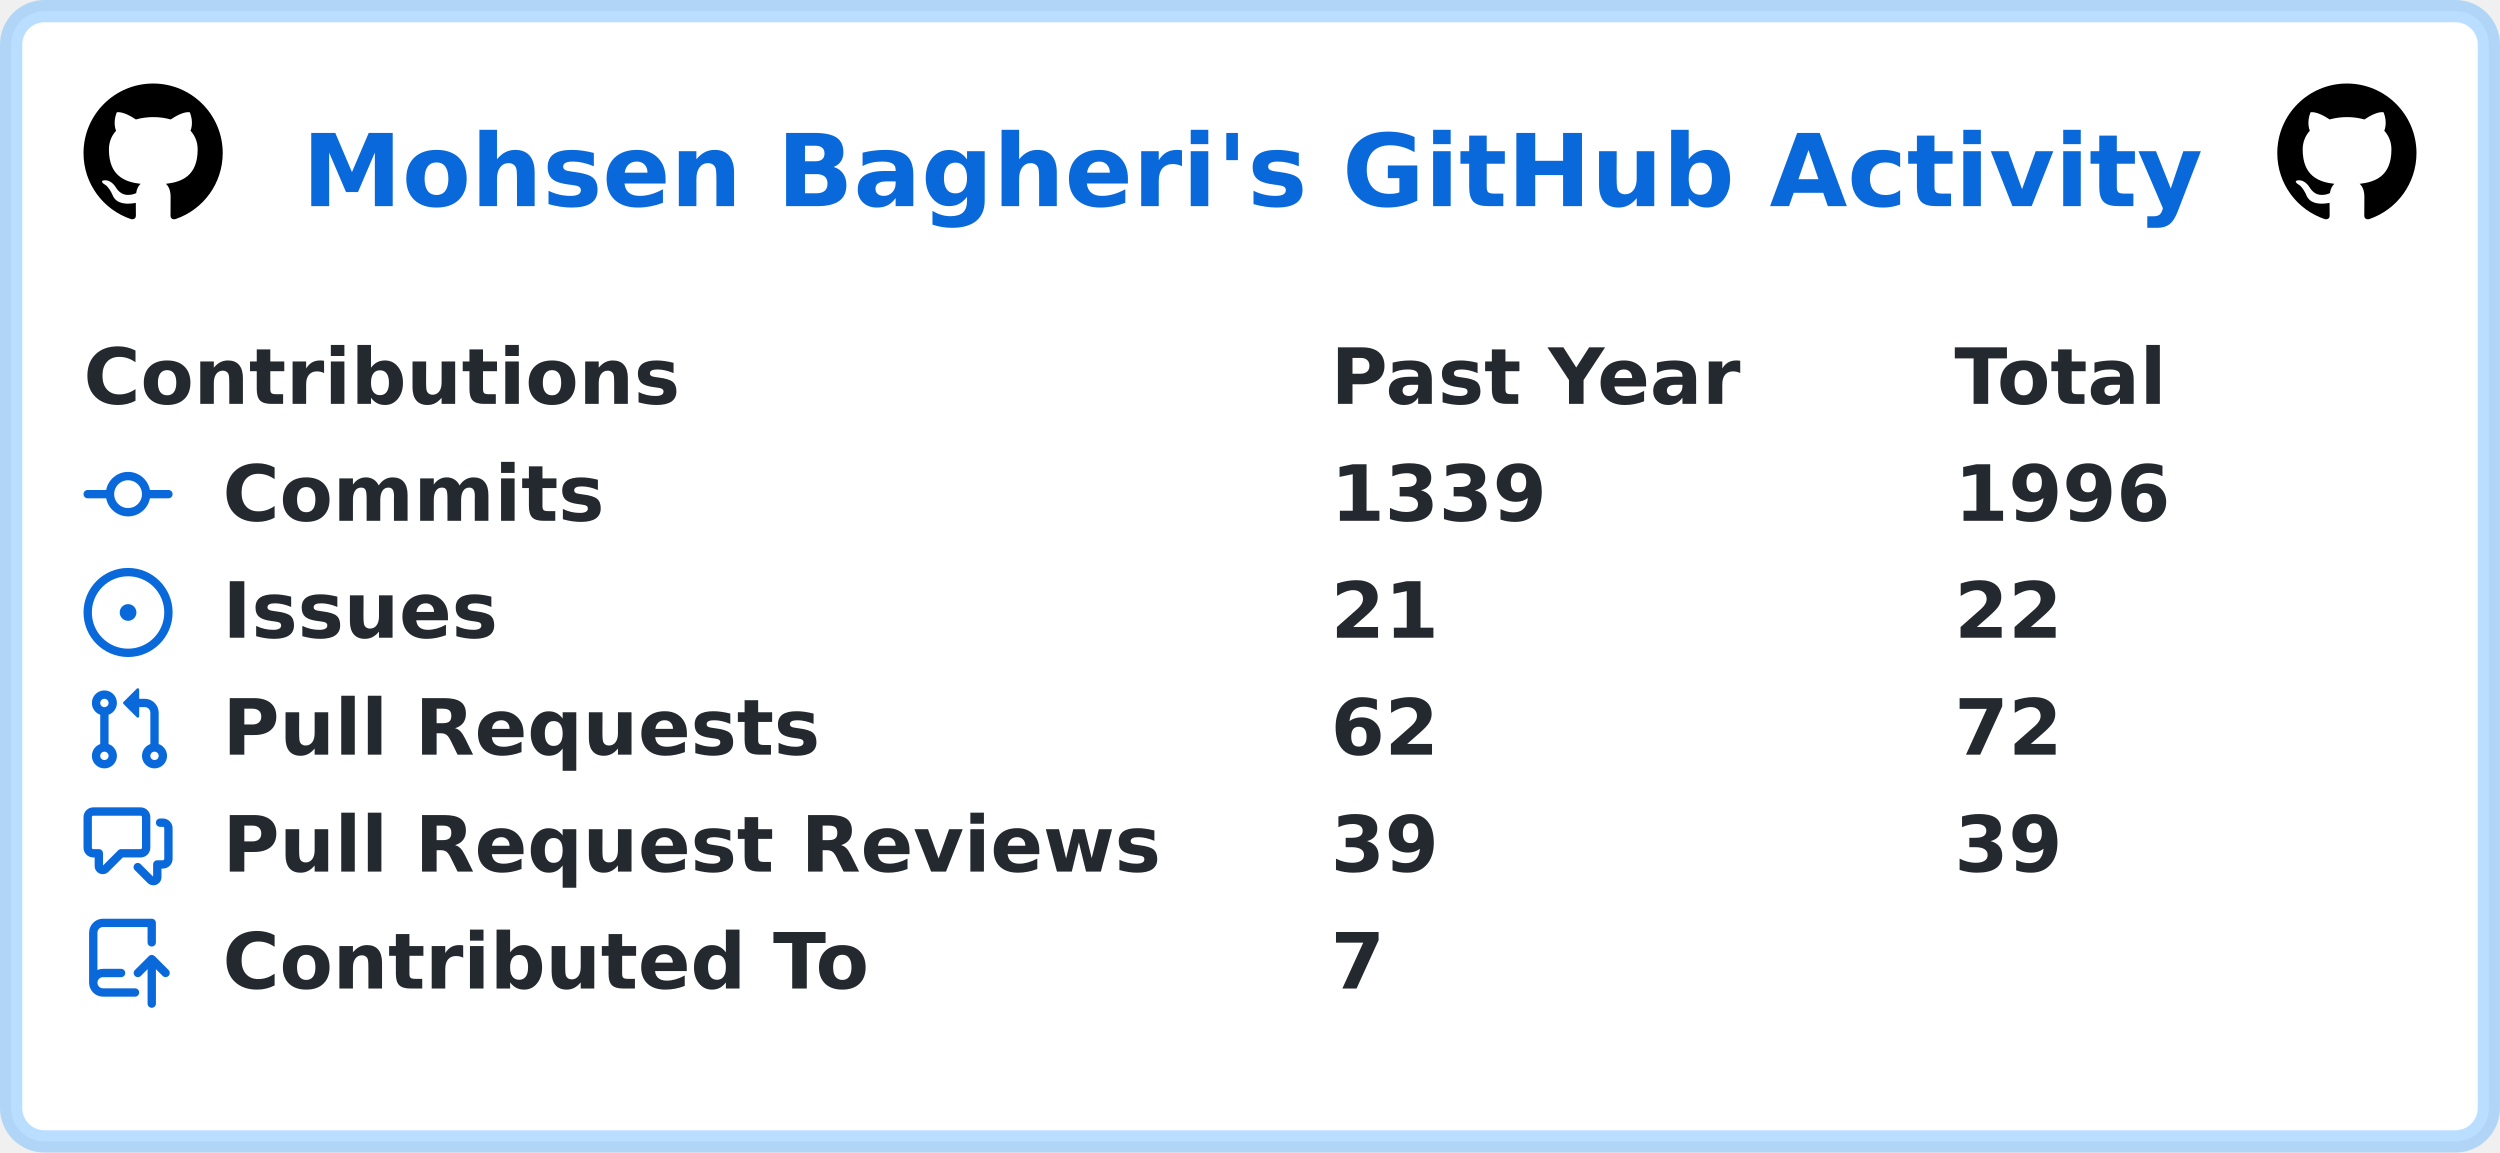
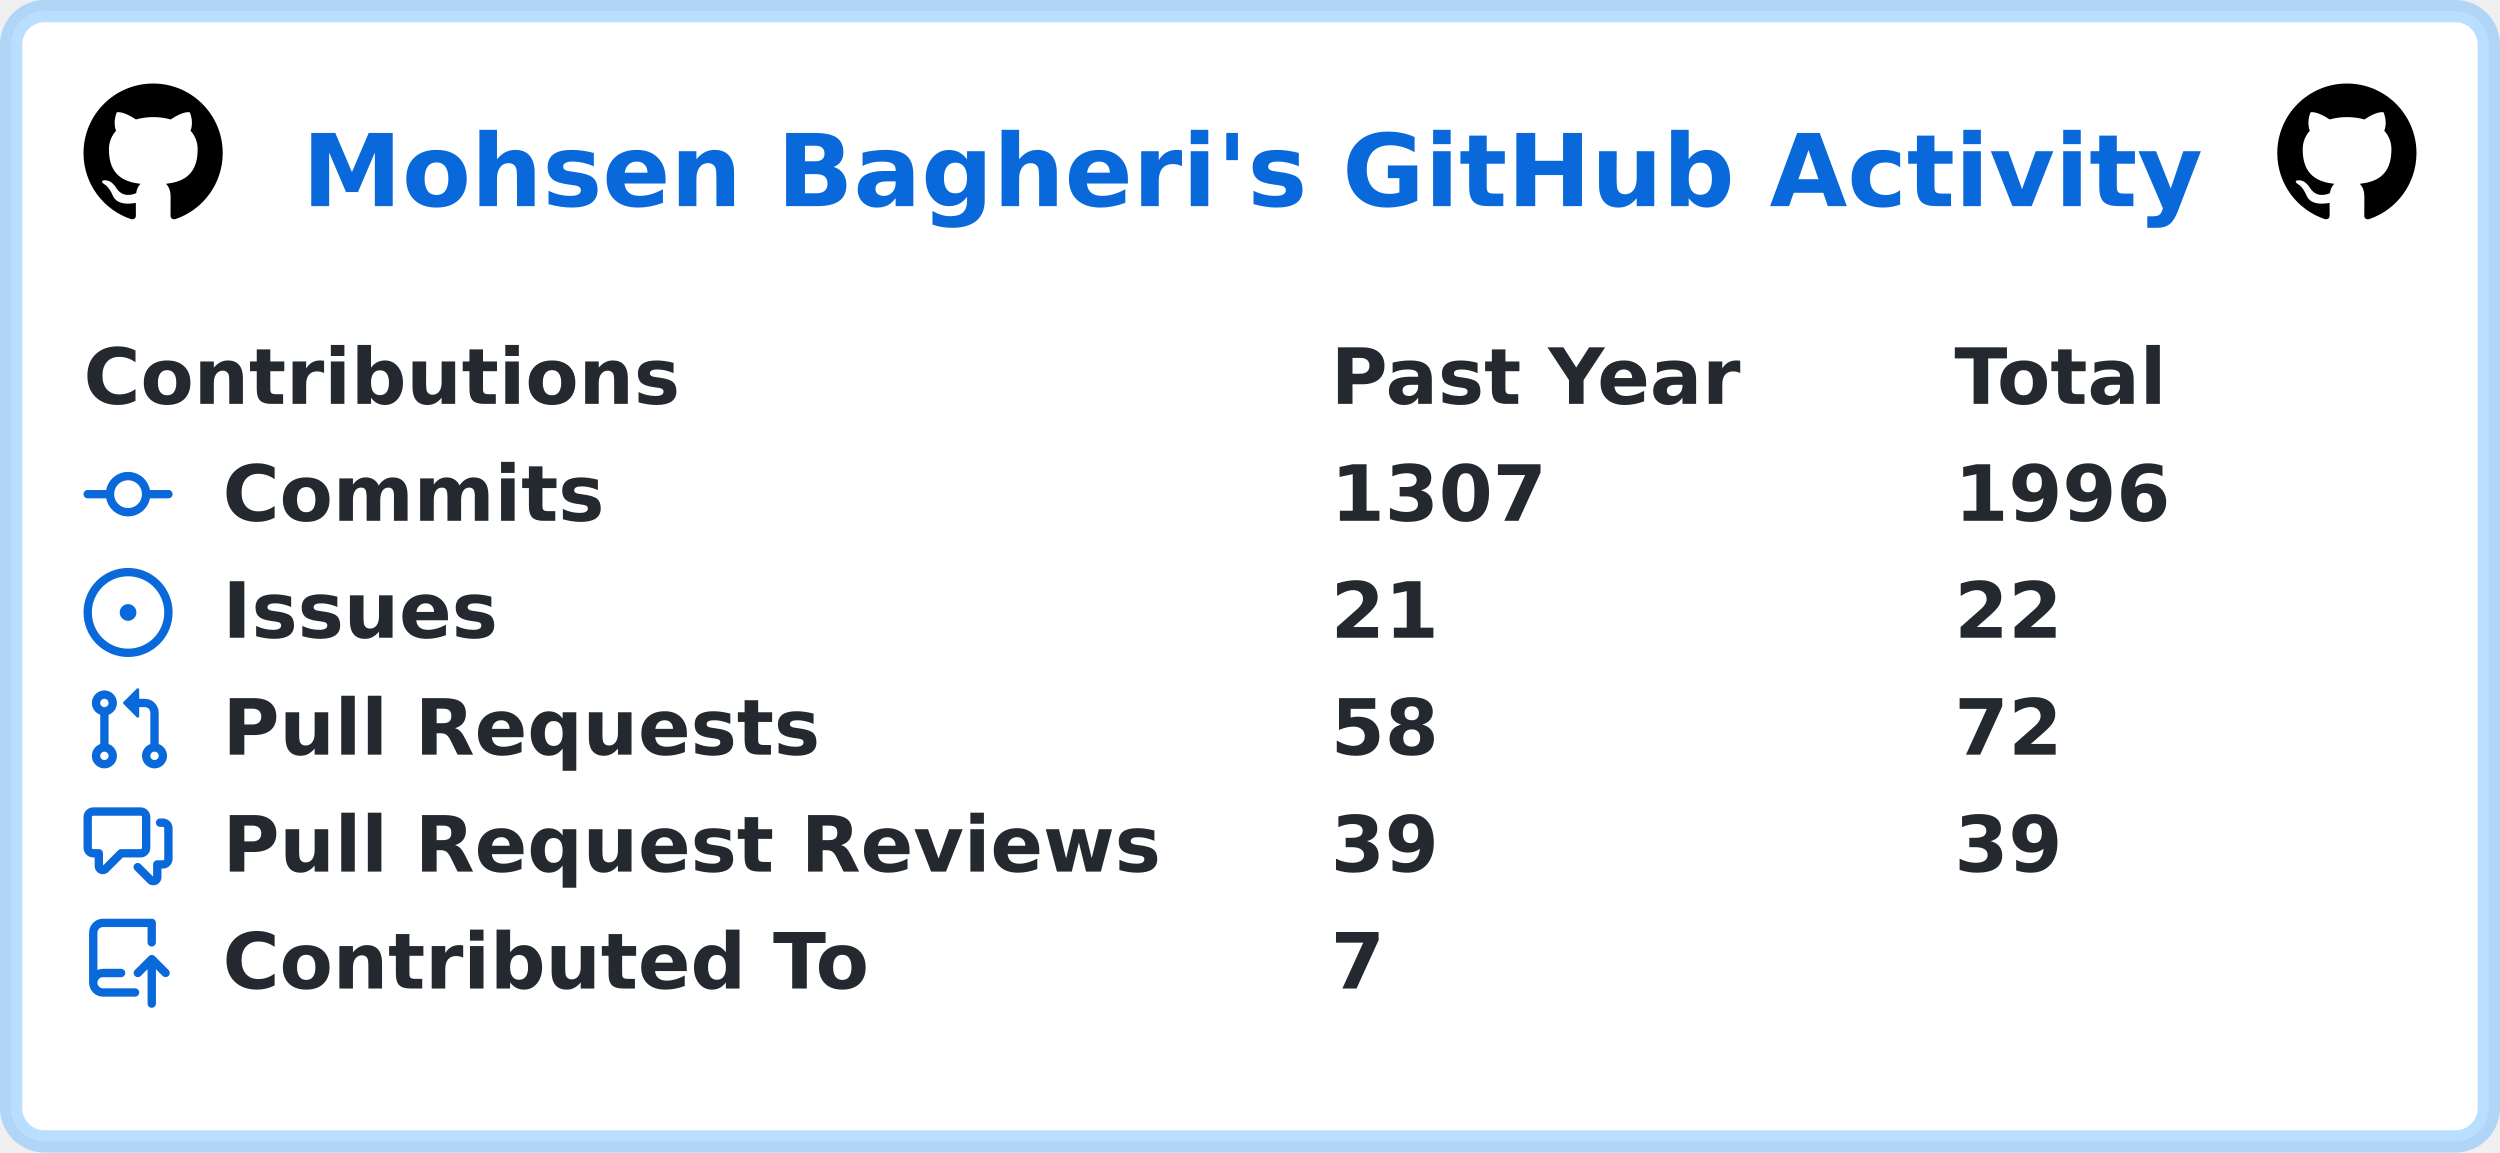
<svg xmlns="http://www.w3.org/2000/svg" width="449" height="207" viewBox="0 0 449 207" lang="en" xml:lang="en">
  <rect x="2" y="2" stroke-width="4" rx="6" width="445" height="203" stroke="rgba(84,174,255,0.4)" fill="#ffffff" />
  <g font-weight="600" font-size="110pt" font-family="Verdana,Geneva,DejaVu Sans,sans-serif" text-rendering="geometricPrecision">
    <text x="441" y="301" lengthAdjust="spacingAndGlyphs" textLength="2760" transform="scale(0.123)" fill="#0969da">Mohsen Bagheri's GitHub Activity</text>
    <svg x="15" y="15" width="25" height="25" viewBox="0 0 16 16">
      <path fill="#000000" fill-rule="evenodd" d="M8 0C3.58 0 0 3.58 0 8c0 3.54 2.29 6.53 5.47 7.59.4.07.55-.17.55-.38 0-.19-.01-.82-.01-1.49-2.01.37-2.53-.49-2.69-.94-.09-.23-.48-.94-.82-1.13-.28-.15-.68-.52-.01-.53.63-.01 1.08.58 1.23.82.72 1.21 1.87.87 2.33.66.07-.52.28-.87.51-1.07-1.78-.2-3.64-.89-3.64-3.95 0-.87.31-1.59.82-2.15-.08-.2-.36-1.02.08-2.12 0 0 .67-.21 2.2.82.64-.18 1.32-.27 2-.27.68 0 1.36.09 2 .27 1.53-1.04 2.2-.82 2.2-.82.44 1.1.16 1.92.08 2.12.51.56.82 1.27.82 2.15 0 3.07-1.87 3.75-3.65 3.95.29.25.54.73.54 1.48 0 1.07-.01 1.93-.01 2.2 0 .21.15.46.55.38A8.013 8.013 0 0016 8c0-4.42-3.58-8-8-8z" />
    </svg>
    <svg x="409" y="15" width="25" height="25" viewBox="0 0 16 16">
      <path fill="#000000" fill-rule="evenodd" d="M8 0C3.58 0 0 3.58 0 8c0 3.54 2.29 6.53 5.47 7.59.4.07.55-.17.55-.38 0-.19-.01-.82-.01-1.49-2.01.37-2.53-.49-2.69-.94-.09-.23-.48-.94-.82-1.13-.28-.15-.68-.52-.01-.53.63-.01 1.08.58 1.23.82.72 1.21 1.87.87 2.33.66.07-.52.28-.87.51-1.07-1.78-.2-3.64-.89-3.64-3.95 0-.87.31-1.59.82-2.15-.08-.2-.36-1.02.08-2.12 0 0 .67-.21 2.2.82.64-.18 1.32-.27 2-.27.68 0 1.36.09 2 .27 1.53-1.04 2.2-.82 2.2-.82.44 1.1.16 1.92.08 2.12.51.56.82 1.27.82 2.15 0 3.07-1.87 3.75-3.65 3.95.29.25.54.73.54 1.48 0 1.07-.01 1.93-.01 2.2 0 .21.15.46.55.38A8.013 8.013 0 0016 8c0-4.42-3.58-8-8-8z" />
    </svg>
    <g transform="translate(0, 60)" fill="#24292f">
      <g transform="translate(15, 0)">
        <g transform="scale(0.095)">
          <text x="0" y="132" textLength="1112" lengthAdjust="spacingAndGlyphs">Contributions</text>
          <text x="2358" y="132" textLength="774" lengthAdjust="spacingAndGlyphs">Past Year</text>
          <text x="3537" y="132" textLength="414" lengthAdjust="spacingAndGlyphs">Total</text>
        </g>
      </g>
      <g transform="translate(15, 21)">
        <path fill="#0969da" fill-rule="evenodd" d="M10.5 7.75a2.5 2.5 0 11-5 0 2.5 2.5 0 015 0zm1.43.75a4.002 4.002 0 01-7.86 0H.75a.75.75 0 110-1.5h3.32a4.001 4.001 0 017.86 0h3.32a.75.75 0 110 1.5h-3.32z" />
        <g transform="scale(0.095)">
          <text lengthAdjust="spacingAndGlyphs" textLength="734" x="263" y="132">Commits</text>
-           <text lengthAdjust="spacingAndGlyphs" textLength="420" x="2358" y="132">1339</text>
+           <text lengthAdjust="spacingAndGlyphs" textLength="420" x="2358" y="132">1307</text>
          <text lengthAdjust="spacingAndGlyphs" textLength="420" x="3537" y="132">1996</text>
        </g>
      </g>
      <g transform="translate(15, 42)">
        <path fill="#0969da" d="M8 9.5a1.5 1.5 0 100-3 1.5 1.5 0 000 3z" />
        <path fill="#0969da" fill-rule="evenodd" d="M8 0a8 8 0 100 16A8 8 0 008 0zM1.5 8a6.5 6.5 0 1113 0 6.5 6.5 0 01-13 0z" />
        <g transform="scale(0.095)">
          <text lengthAdjust="spacingAndGlyphs" textLength="512" x="263" y="132">Issues</text>
          <text lengthAdjust="spacingAndGlyphs" textLength="210" x="2358" y="132">21</text>
          <text lengthAdjust="spacingAndGlyphs" textLength="210" x="3537" y="132">22</text>
        </g>
      </g>
      <g transform="translate(15, 63)">
        <path fill="#0969da" fill-rule="evenodd" d="M7.177 3.073L9.573.677A.25.25 0 0110 .854v4.792a.25.25 0 01-.427.177L7.177 3.427a.25.25 0 010-.354zM3.75 2.5a.75.75 0 100 1.5.75.75 0 000-1.5zm-2.25.75a2.25 2.25 0 113 2.122v5.256a2.251 2.251 0 11-1.5 0V5.372A2.25 2.25 0 011.5 3.25zM11 2.5h-1V4h1a1 1 0 011 1v5.628a2.251 2.251 0 101.5 0V5A2.5 2.5 0 0011 2.5zm1 10.25a.75.75 0 111.5 0 .75.75 0 01-1.5 0zM3.75 12a.75.75 0 100 1.5.75.75 0 000-1.5z" />
        <g transform="scale(0.095)">
          <text lengthAdjust="spacingAndGlyphs" textLength="1113" x="263" y="132">Pull Requests</text>
-           <text lengthAdjust="spacingAndGlyphs" textLength="210" x="2358" y="132">62</text>
+           <text lengthAdjust="spacingAndGlyphs" textLength="210" x="2358" y="132">58</text>
          <text lengthAdjust="spacingAndGlyphs" textLength="210" x="3537" y="132">72</text>
        </g>
      </g>
      <g transform="translate(15, 84)">
        <path fill="#0969da" fill-rule="evenodd" d="M1.5 2.75a.25.25 0 01.25-.25h8.5a.25.25 0 01.25.25v5.5a.25.25 0 01-.25.25h-3.5a.75.75 0 00-.53.22L3.5 11.44V9.25a.75.75 0 00-.75-.75h-1a.25.25 0 01-.25-.25v-5.5zM1.75 1A1.75 1.75 0 000 2.75v5.5C0 9.216.784 10 1.75 10H2v1.543a1.457 1.457 0 002.487 1.03L7.061 10h3.189A1.75 1.75 0 0012 8.25v-5.5A1.75 1.75 0 0010.25 1h-8.5zM14.5 4.75a.25.25 0 00-.25-.25h-.5a.75.75 0 110-1.5h.5c.966 0 1.75.784 1.75 1.75v5.5A1.75 1.75 0 0114.25 12H14v1.543a1.457 1.457 0 01-2.487 1.03L9.22 12.28a.75.75 0 111.06-1.06l2.22 2.22v-2.19a.75.75 0 01.75-.75h1a.25.25 0 00.25-.25v-5.5z" />
        <g transform="scale(0.095)">
          <text lengthAdjust="spacingAndGlyphs" textLength="1762" x="263" y="132">Pull Request Reviews</text>
          <text lengthAdjust="spacingAndGlyphs" textLength="210" x="2358" y="132">39</text>
          <text lengthAdjust="spacingAndGlyphs" textLength="210" x="3537" y="132">39</text>
        </g>
      </g>
      <g transform="translate(15, 105)">
        <path fill="#0969da" fill-rule="evenodd" d="M1 2.5A2.5 2.5 0 013.5 0h8.75a.75.75 0 01.75.75v3.5a.75.75 0 01-1.5 0V1.5h-8a1 1 0 00-1 1v6.708A2.492 2.492 0 013.5 9h3.25a.75.75 0 010 1.5H3.5a1 1 0 100 2h5.75a.75.75 0 010 1.5H3.5A2.5 2.5 0 011 11.5v-9zm13.23 7.79a.75.75 0 001.06-1.06l-2.505-2.505a.75.75 0 00-1.06 0L9.22 9.229a.75.75 0 001.06 1.061l1.225-1.224v6.184a.75.75 0 001.5 0V9.066l1.224 1.224z" />
        <g transform="scale(0.095)">
          <text lengthAdjust="spacingAndGlyphs" textLength="1234" x="263" y="132">Contributed To</text>
          <text lengthAdjust="spacingAndGlyphs" textLength="105" x="2358" y="132">7</text>
        </g>
      </g>
    </g>
  </g>
</svg>
